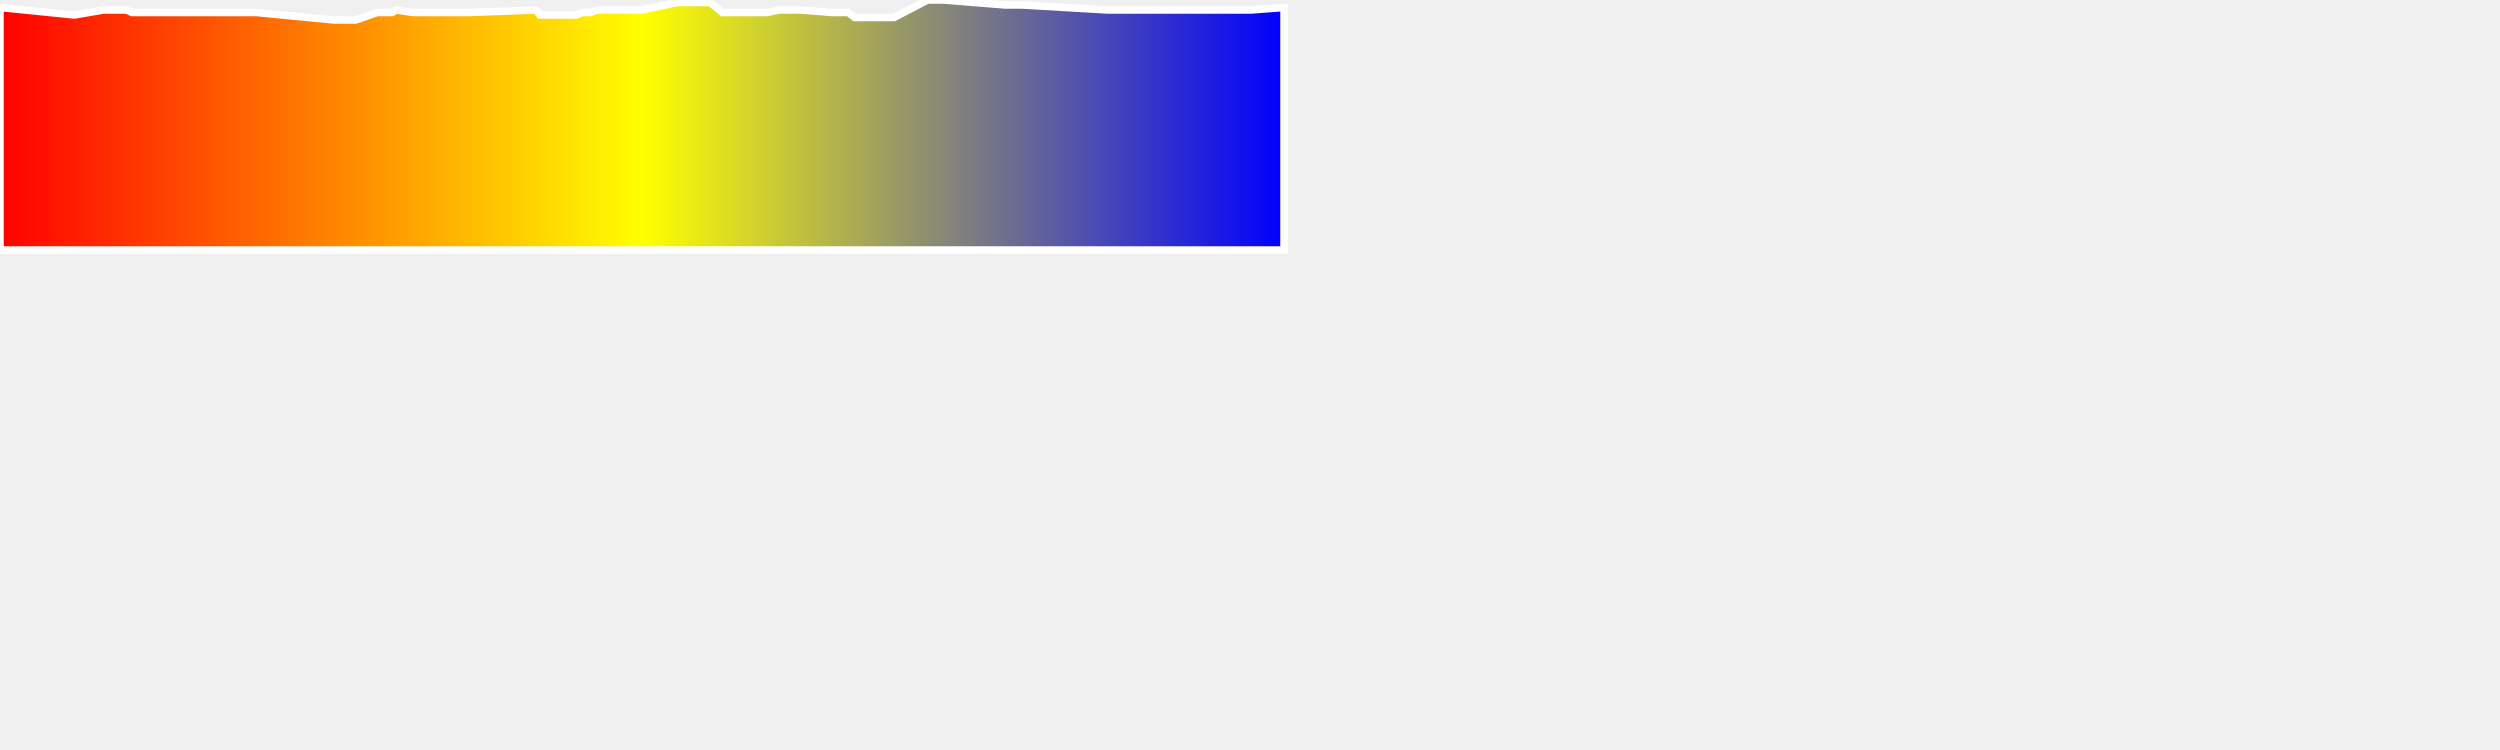
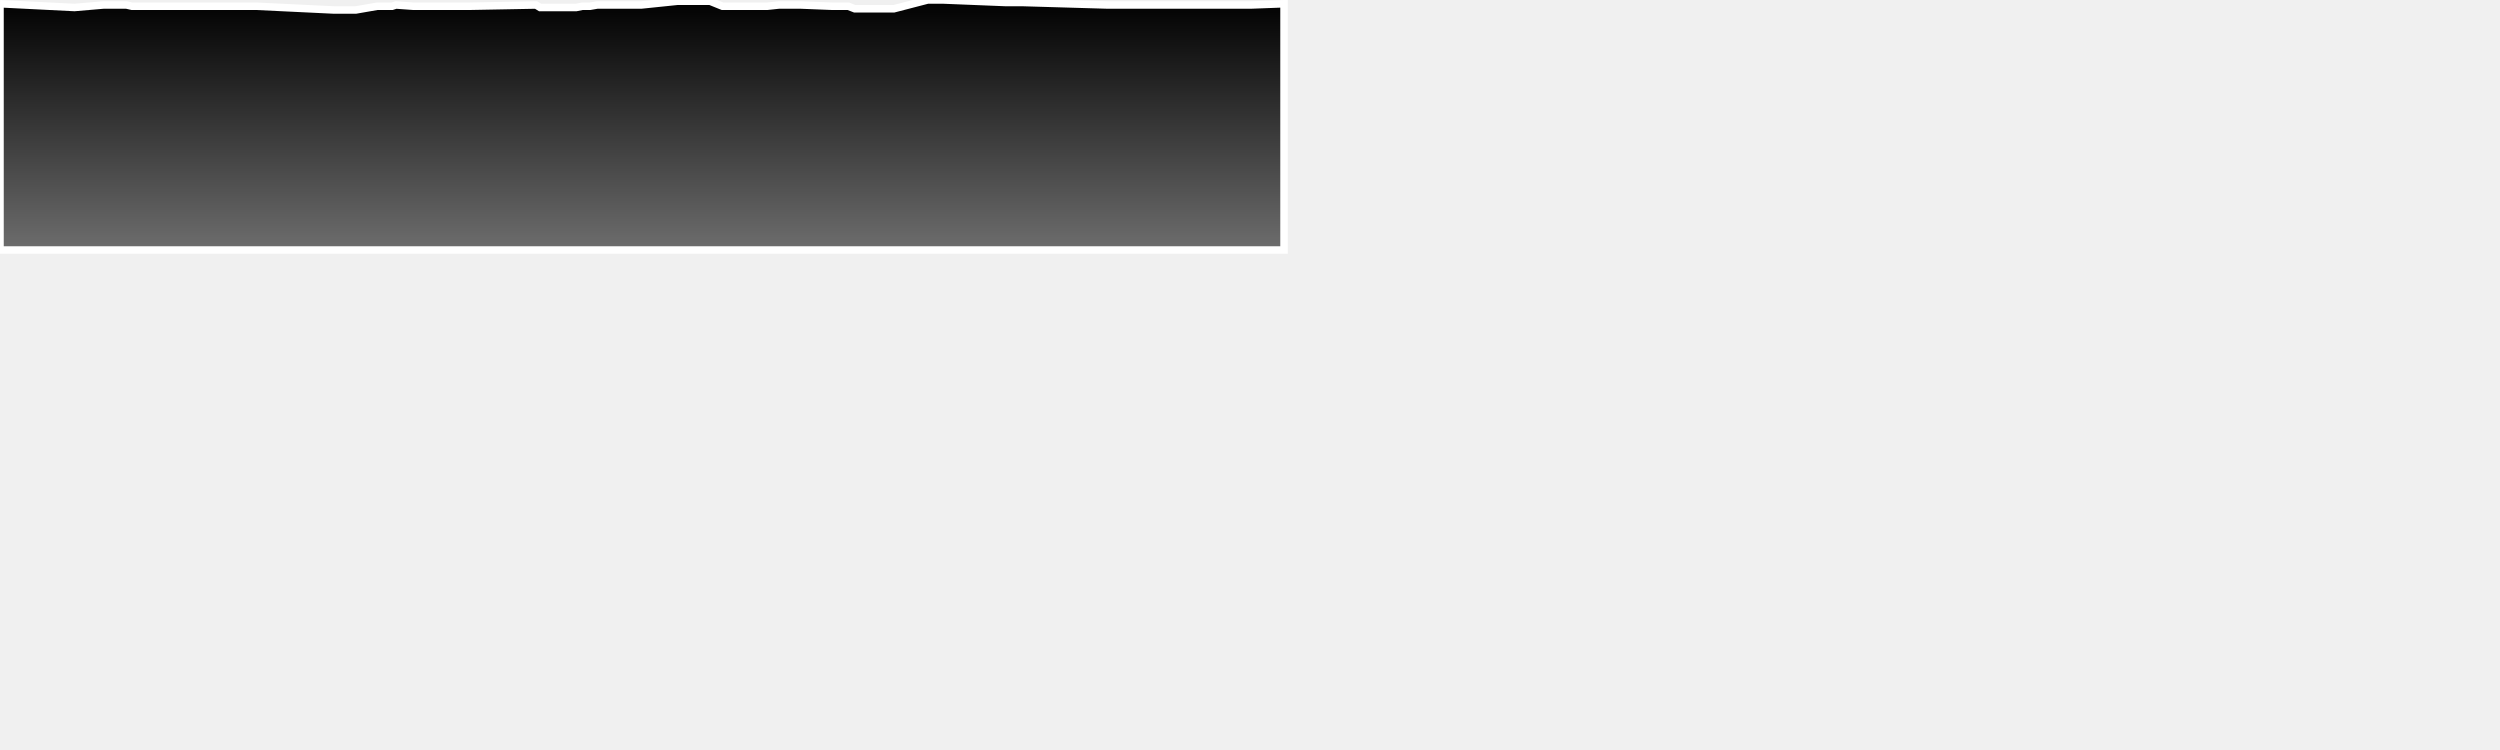
<svg xmlns="http://www.w3.org/2000/svg" baseProfile="full" height="300px" version="1.1" width="1000px">
  <defs>
-     <linearGradient id="my-gradient" x1="0" x2="1" y1="0" y2="0">
-       <stop offset="0.0" stop-color="red" stop-opacity="1" />
-       <stop offset="0.5" stop-color="yellow" stop-opacity="1" />
-       <stop offset="1.0" stop-color="blue" stop-opacity="1" />
+     <linearGradient id="my-gradient" x1="0" x2="0" y1="0" y2="1">
+       <stop offset="0.0" stop-color="#000000" stop-opacity="1" />
+       <stop offset="1.0" stop-color="#6d6d6d" stop-opacity="1" />
    </linearGradient>
  </defs>
-   <path d="M 0 3.0 L 29.783 6.0 L 41.376 4.0 L 43.269 4.0 L 45.207 4.0 L 46.884 4.0 L 48.512 4.0 L 50.619 4.0 L 52.771 5.0 L 54.807 5.0 L 72.355 5.0 L 73.871 5.0 L 75.812 5.0 L 78.118 5.0 L 80.474 5.0 L 82.428 5.0 L 84.126 5.0 L 96.242 5.0 L 97.906 5.0 L 99.429 5.0 L 100.977 5.0 L 102.519 5.0 L 133.568 8.0 L 135.07 8.0 L 136.999 8.0 L 138.803 8.0 L 140.683 8.0 L 142.303 8.0 L 150.91 5.0 L 152.306 5.0 L 153.97 5.0 L 155.391 5.0 L 156.849 5.0 L 158.419 4.0 L 165.292 5.0 L 178.501 5.0 L 179.703 5.0 L 180.824 5.0 L 181.868 5.0 L 182.879 5.0 L 184.066 5.0 L 185.496 5.0 L 186.52 5.0 L 187.914 5.0 L 214.4 4.0 L 216.038 6.0 L 218.065 6.0 L 219.89 6.0 L 221.674 6.0 L 223.397 6.0 L 224.931 6.0 L 226.251 6.0 L 227.599 6.0 L 229.38 6.0 L 230.494 6.0 L 232.904 5.0 L 236.016 5.0 L 238.897 4.0 L 241.728 4.0 L 244.787 4.0 L 246.827 4.0 L 250.278 4.0 L 251.845 4.0 L 253.462 4.0 L 254.837 4.0 L 256.488 4.0 L 270.986 1.0 L 272.39 1.0 L 273.607 1.0 L 274.982 1.0 L 276.221 1.0 L 278.078 1.0 L 280.462 1.0 L 284.037 1.0 L 288.977 5.0 L 293.754 5.0 L 298.292 5.0 L 302.691 5.0 L 306.924 5.0 L 311.551 4.0 L 320.314 4.0 L 332.817 5.0 L 334.792 5.0 L 337.229 5.0 L 339.32 5.0 L 341.872 7.0 L 351.464 7.0 L 352.94 7.0 L 354.23 7.0 L 355.597 7.0 L 357.597 7.0 L 371.061 0.0 L 372.33 0.0 L 373.868 0.0 L 375.391 0.0 L 377.372 0.0 L 402.102 2.0 L 403.832 2.0 L 405.613 2.0 L 407.328 2.0 L 408.872 2.0 L 443.098 4.0 L 445.064 4.0 L 446.828 4.0 L 449.082 4.0 L 450.781 4.0 L 452.547 4.0 L 454.684 4.0 L 500.328 4.0 L 513.612 3.0 L 513.612 100 L 0.0 100 L 0.0 3.0" fill="url(#my-gradient)" stroke="white" stroke-width="3" />
+   <path d="M 0 1.5 L 29.783 3.0 L 41.376 2.0 L 43.269 2.0 L 45.207 2.0 L 46.884 2.0 L 48.512 2.0 L 50.619 2.0 L 52.771 2.5 L 54.807 2.5 L 72.355 2.5 L 73.871 2.5 L 75.812 2.5 L 78.118 2.5 L 80.474 2.5 L 82.428 2.5 L 84.126 2.5 L 96.242 2.5 L 97.906 2.5 L 99.429 2.5 L 100.977 2.5 L 102.519 2.5 L 133.568 4.0 L 135.07 4.0 L 136.999 4.0 L 138.803 4.0 L 140.683 4.0 L 142.303 4.0 L 150.91 2.5 L 152.306 2.5 L 153.97 2.5 L 155.391 2.5 L 156.849 2.5 L 158.419 2.0 L 165.292 2.5 L 178.501 2.5 L 179.703 2.5 L 180.824 2.5 L 181.868 2.5 L 182.879 2.5 L 184.066 2.5 L 185.496 2.5 L 186.52 2.5 L 187.914 2.5 L 214.4 2.0 L 216.038 3.0 L 218.065 3.0 L 219.89 3.0 L 221.674 3.0 L 223.397 3.0 L 224.931 3.0 L 226.251 3.0 L 227.599 3.0 L 229.38 3.0 L 230.494 3.0 L 232.904 2.5 L 236.016 2.5 L 238.897 2.0 L 241.728 2.0 L 244.787 2.0 L 246.827 2.0 L 250.278 2.0 L 251.845 2.0 L 253.462 2.0 L 254.837 2.0 L 256.488 2.0 L 270.986 0.5 L 272.39 0.5 L 273.607 0.5 L 274.982 0.5 L 276.221 0.5 L 278.078 0.5 L 280.462 0.5 L 284.037 0.5 L 288.977 2.5 L 293.754 2.5 L 298.292 2.5 L 302.691 2.5 L 306.924 2.5 L 311.551 2.0 L 320.314 2.0 L 332.817 2.5 L 334.792 2.5 L 337.229 2.5 L 339.32 2.5 L 341.872 3.5 L 351.464 3.5 L 352.94 3.5 L 354.23 3.5 L 355.597 3.5 L 357.597 3.5 L 371.061 0.0 L 372.33 0.0 L 373.868 0.0 L 375.391 0.0 L 377.372 0.0 L 402.102 1.0 L 403.832 1.0 L 405.613 1.0 L 407.328 1.0 L 408.872 1.0 L 443.098 2.0 L 445.064 2.0 L 446.828 2.0 L 449.082 2.0 L 450.781 2.0 L 452.547 2.0 L 454.684 2.0 L 500.328 2.0 L 513.612 1.5 L 513.612 100 L 0.0 100 L 0.0 3.0" fill="url(#my-gradient)" stroke="white" stroke-width="3" />
</svg>
